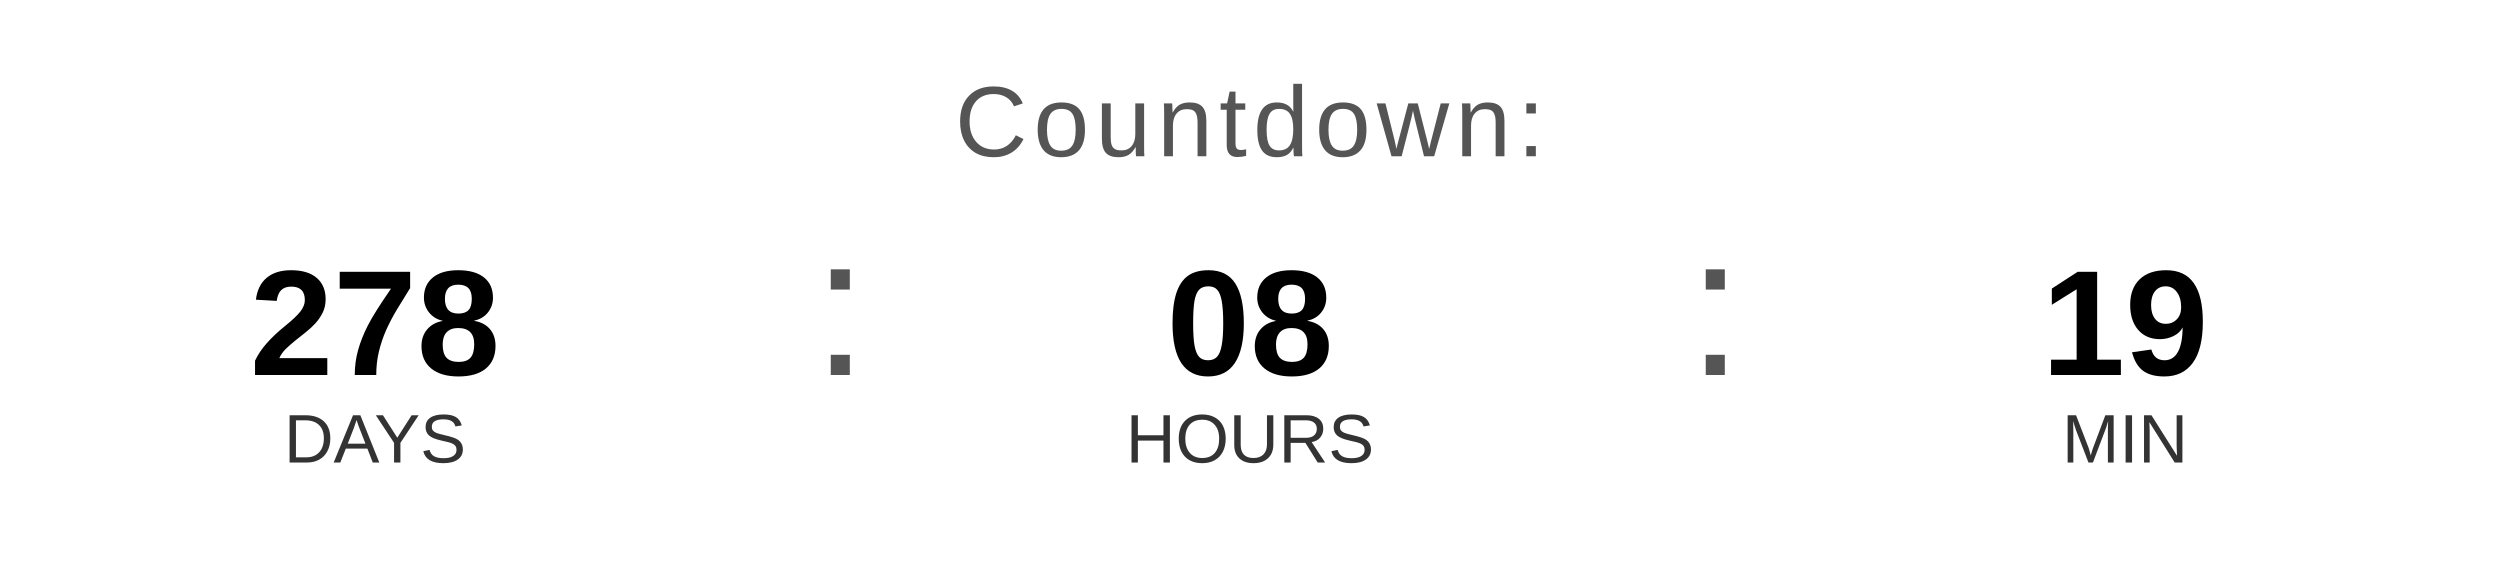
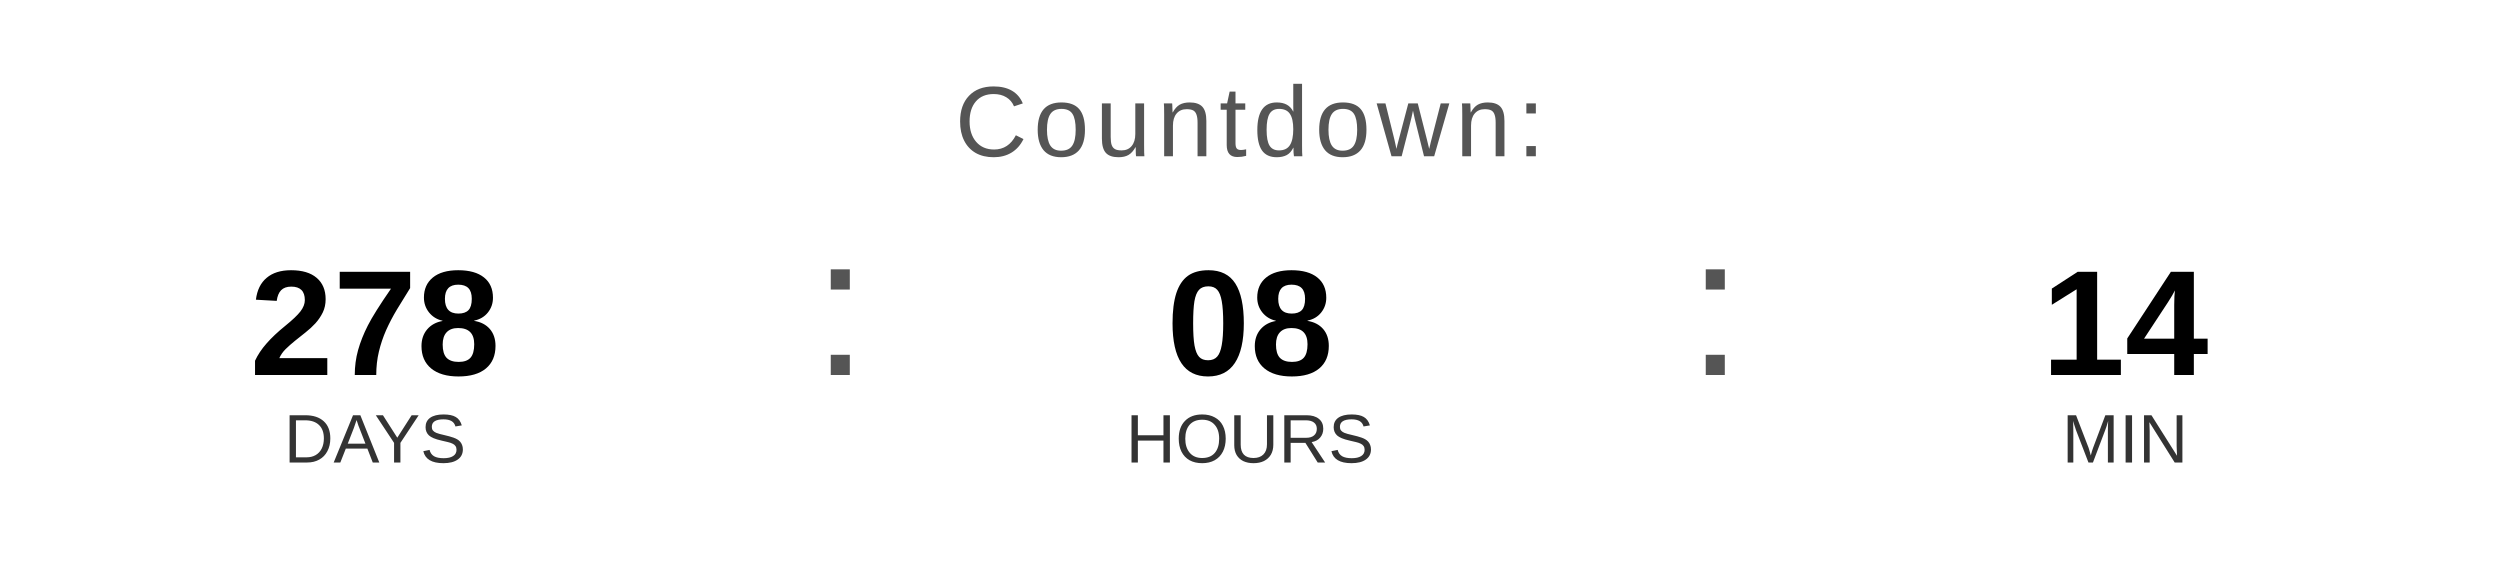
<svg xmlns="http://www.w3.org/2000/svg" width="400" height="90" viewBox="0 0 400 90">
  <text x="200" y="25" font-family="Arial, Helvetica, sans-serif" font-size="16" fill="#555555" text-anchor="middle" letter-spacing="1">
    Countdown:
  </text>
  <text x="60" y="60" font-family="Arial, Helvetica, sans-serif" font-size="24" font-weight="bold" fill="#000000" text-anchor="middle">278</text>
  <text x="60" y="74" font-family="Arial, Helvetica, sans-serif" font-size="11" fill="#333333" text-anchor="middle">DAYS</text>
  <text x="130" y="60" font-family="Arial, sans-serif" font-size="32" fill="#555555">:</text>
  <text x="200" y="60" font-family="Arial, Helvetica, sans-serif" font-size="24" font-weight="bold" fill="#000000" text-anchor="middle">08</text>
  <text x="200" y="74" font-family="Arial, Helvetica, sans-serif" font-size="11" fill="#333333" text-anchor="middle">HOURS</text>
  <text x="270" y="60" font-family="Arial, sans-serif" font-size="32" fill="#555555">:</text>
-   <text x="340" y="60" font-family="Arial, Helvetica, sans-serif" font-size="24" font-weight="bold" fill="#000000" text-anchor="middle">19</text>
+   <text x="340" y="60" font-family="Arial, Helvetica, sans-serif" font-size="24" font-weight="bold" fill="#000000" text-anchor="middle">14</text>
  <text x="340" y="74" font-family="Arial, Helvetica, sans-serif" font-size="11" fill="#333333" text-anchor="middle">MIN</text>
</svg>
